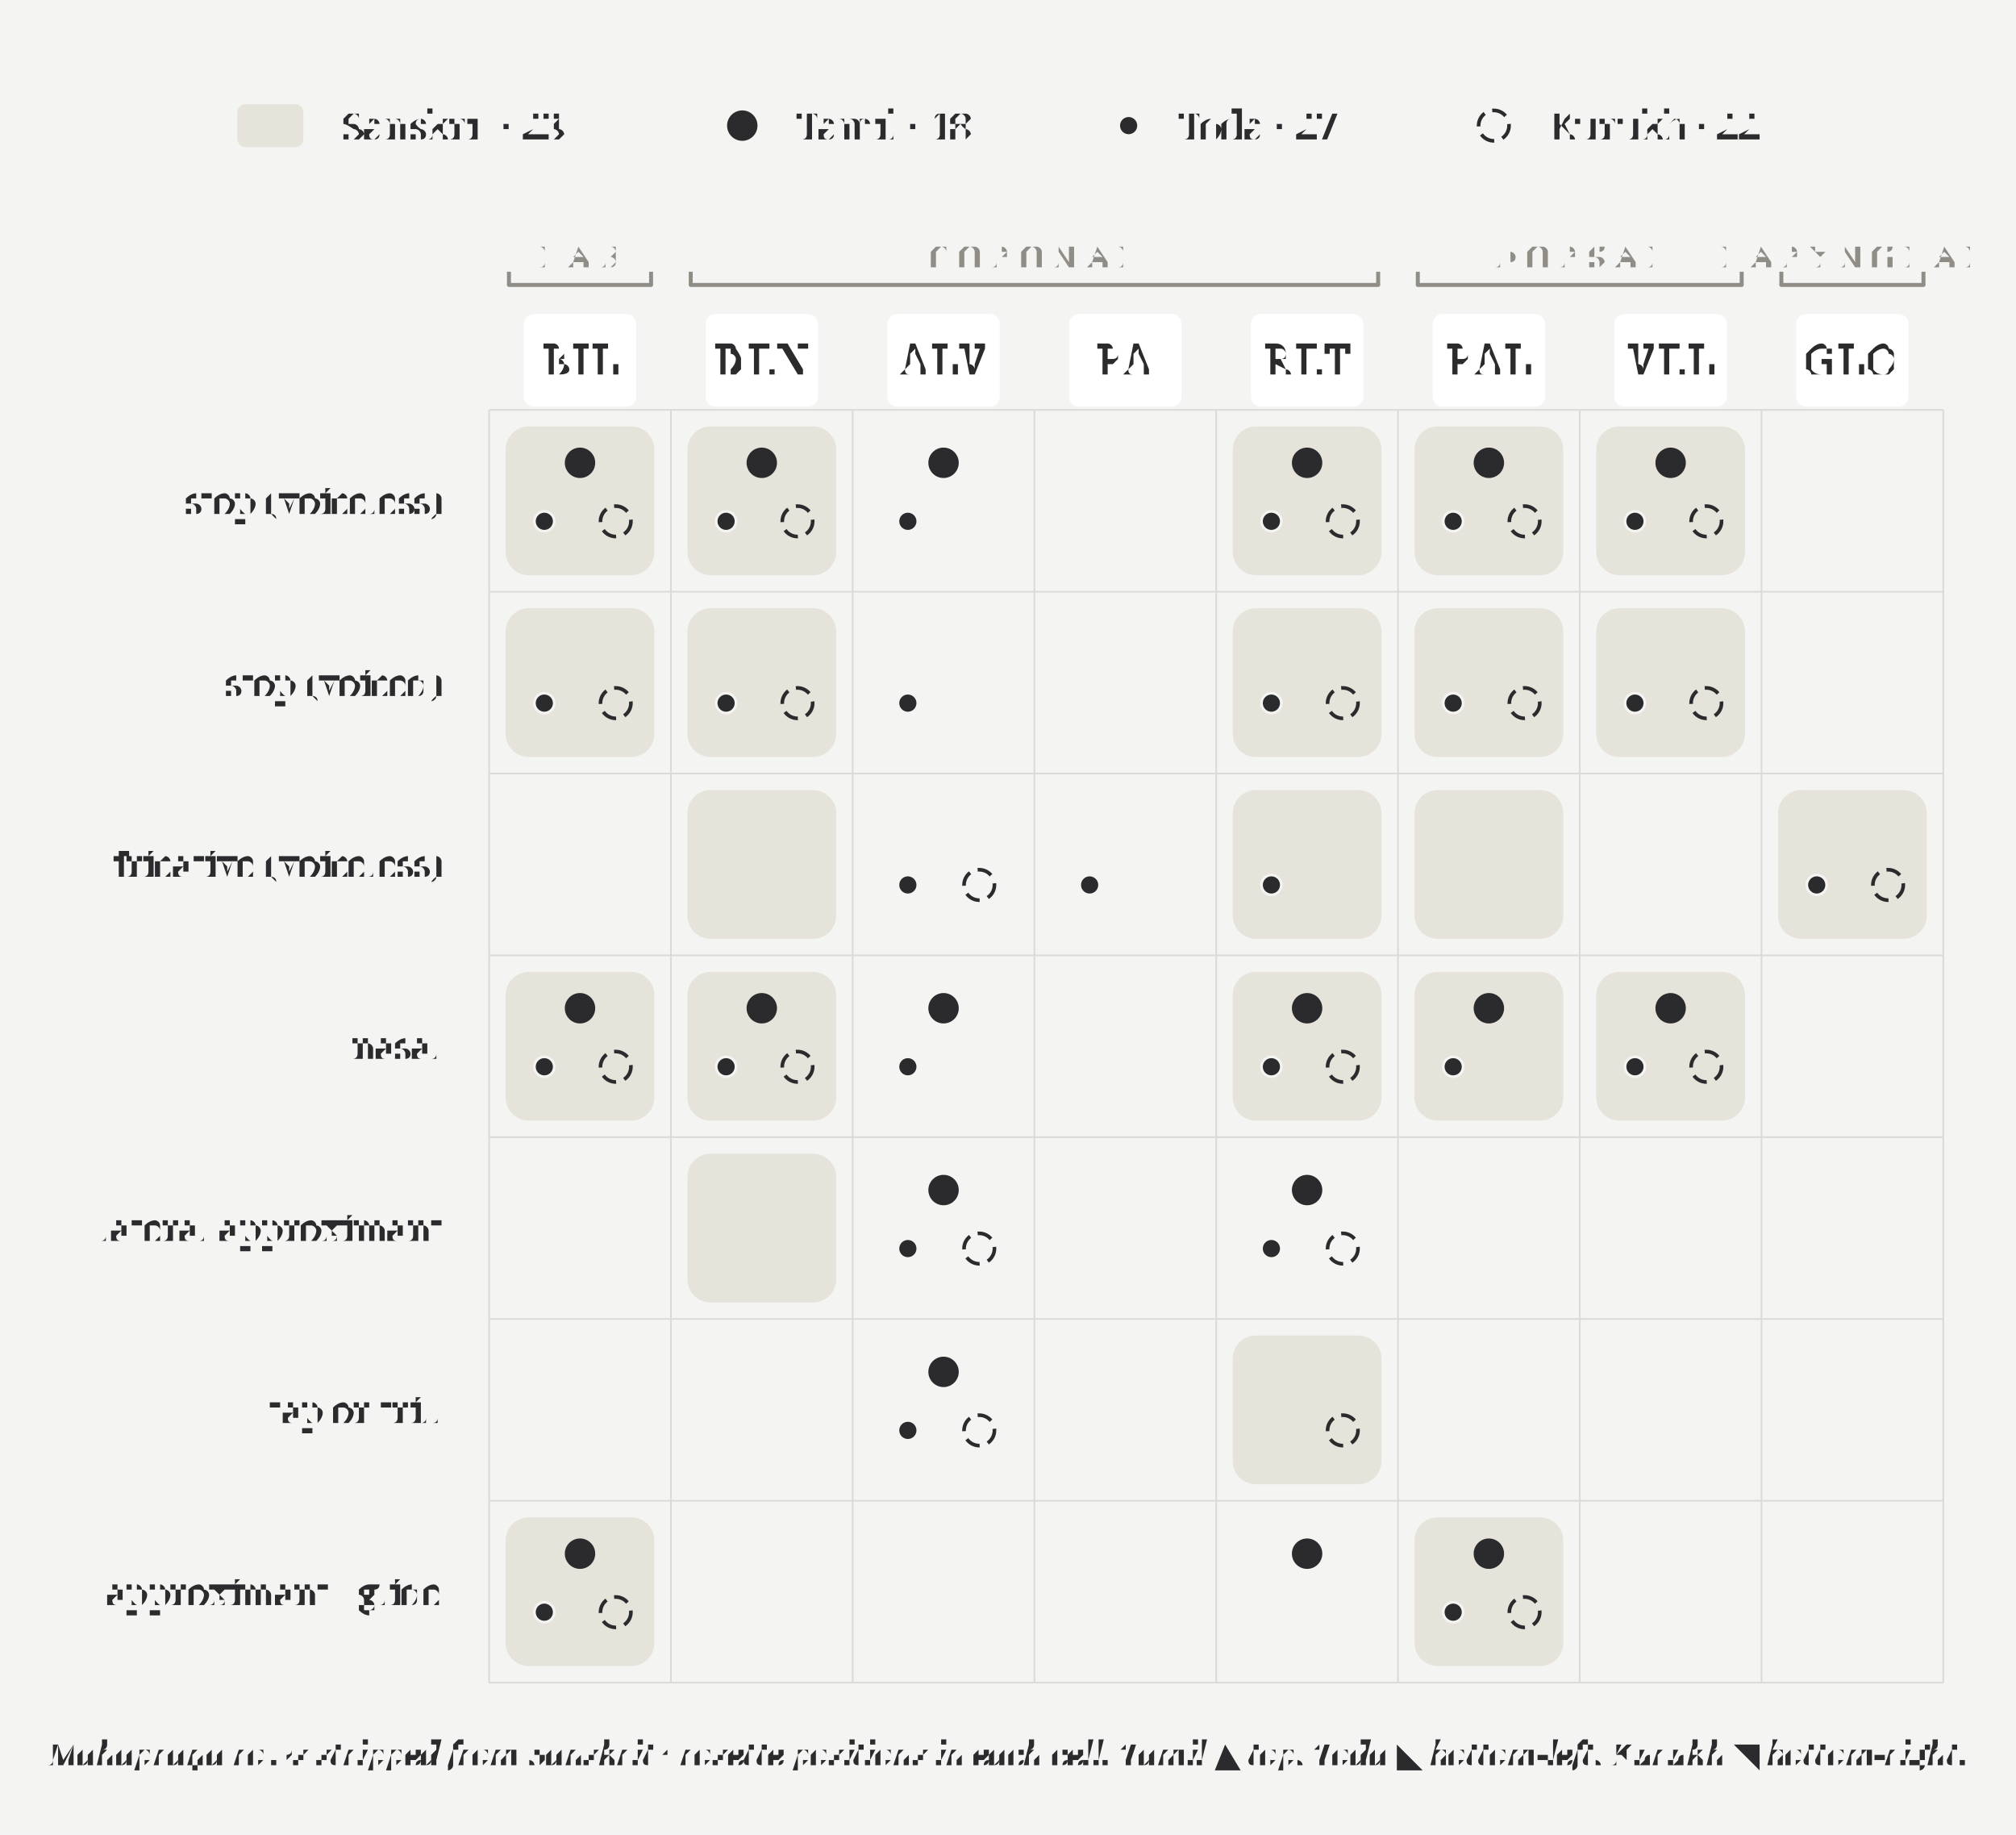
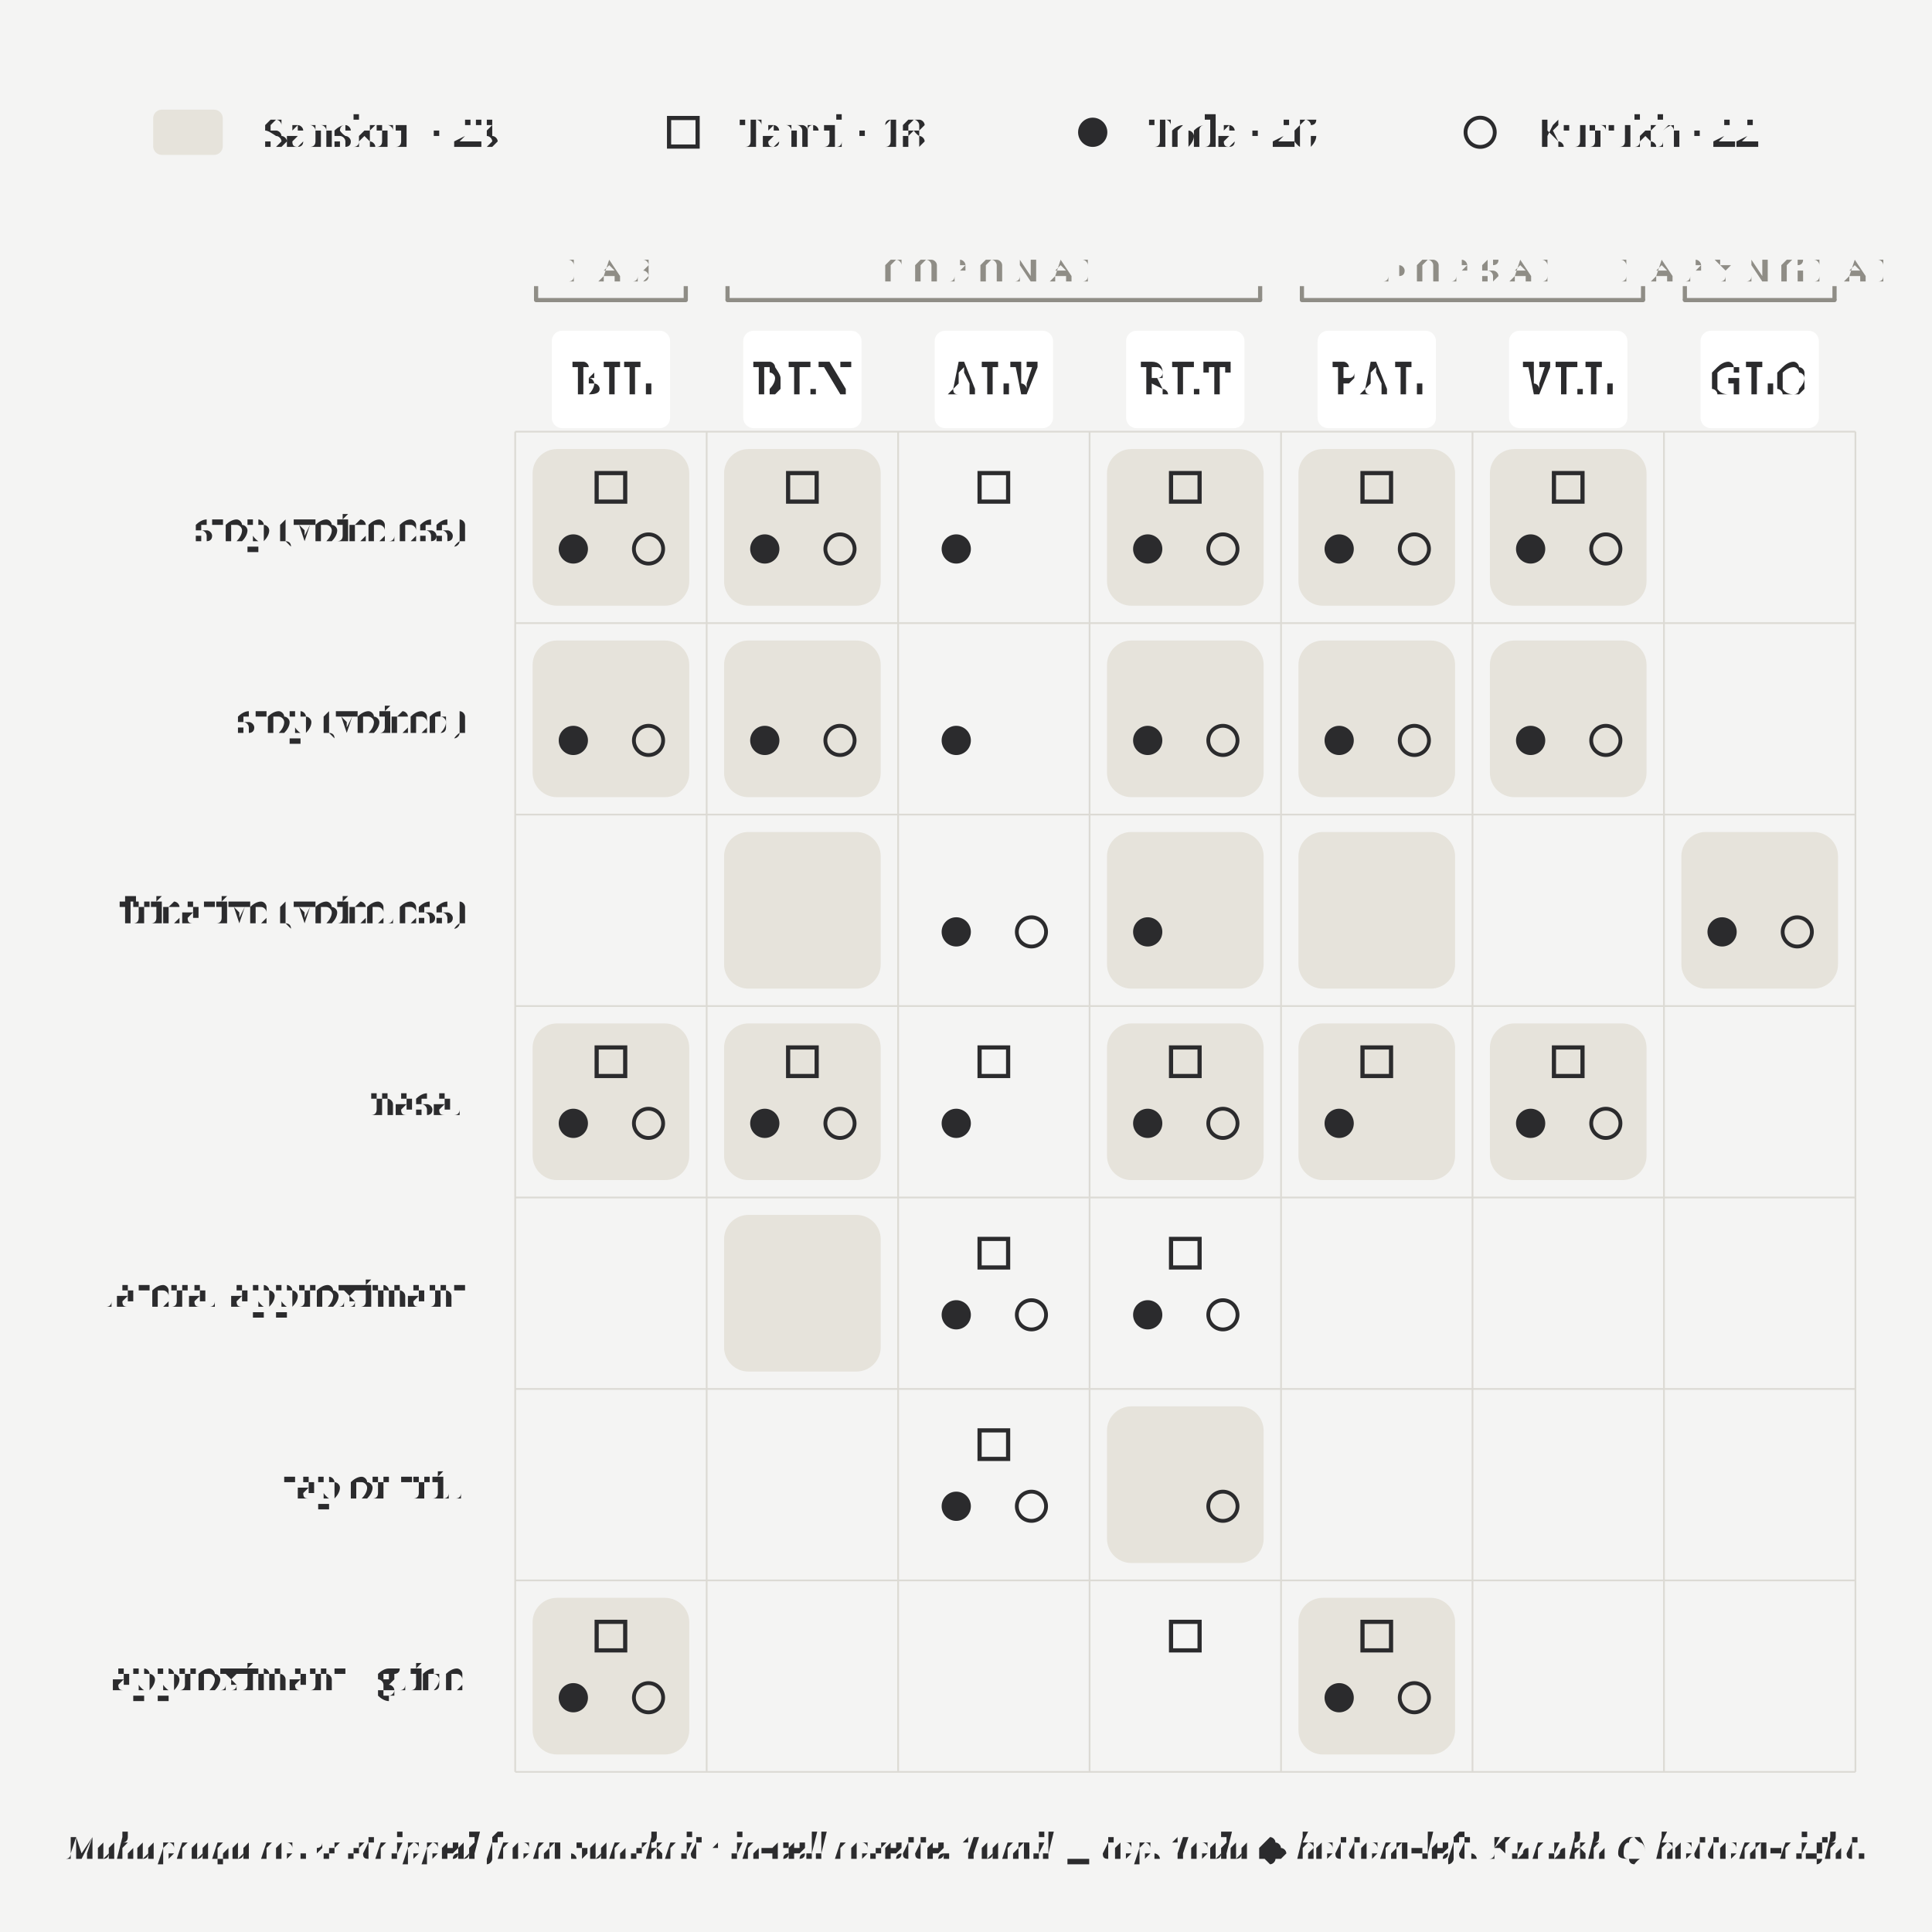
- <svg xmlns="http://www.w3.org/2000/svg" width="6.1in" height="5.55in" viewBox="0 0 6.1 5.55">
-   <rect x="0" y="0" width="6.1" height="5.55" fill="#f4f4f3" />
+ <svg xmlns="http://www.w3.org/2000/svg" width="5.55in" height="5.55in" viewBox="0 0 5.55 5.55">
+   <rect x="0" y="0" width="5.55" height="5.55" fill="#f4f4f3" />
  <rect x="1.53" y="1.29" width="0.45" height="0.45" rx="0.07" fill="#e6e3db" stroke="none" />
  <rect x="1.53" y="1.84" width="0.45" height="0.45" rx="0.07" fill="#e6e3db" stroke="none" />
  <rect x="1.53" y="2.94" width="0.45" height="0.45" rx="0.07" fill="#e6e3db" stroke="none" />
  <rect x="1.53" y="4.59" width="0.45" height="0.45" rx="0.07" fill="#e6e3db" stroke="none" />
  <rect x="2.08" y="1.29" width="0.45" height="0.45" rx="0.07" fill="#e6e3db" stroke="none" />
  <rect x="2.08" y="1.84" width="0.45" height="0.45" rx="0.07" fill="#e6e3db" stroke="none" />
  <rect x="2.08" y="2.39" width="0.45" height="0.45" rx="0.07" fill="#e6e3db" stroke="none" />
  <rect x="2.08" y="2.94" width="0.45" height="0.45" rx="0.07" fill="#e6e3db" stroke="none" />
  <rect x="2.08" y="3.49" width="0.45" height="0.45" rx="0.07" fill="#e6e3db" stroke="none" />
+   <rect x="3.18" y="1.29" width="0.45" height="0.45" rx="0.07" fill="#e6e3db" stroke="none" />
+   <rect x="3.18" y="1.84" width="0.45" height="0.45" rx="0.07" fill="#e6e3db" stroke="none" />
+   <rect x="3.18" y="2.39" width="0.45" height="0.45" rx="0.07" fill="#e6e3db" stroke="none" />
+   <rect x="3.18" y="2.94" width="0.45" height="0.45" rx="0.07" fill="#e6e3db" stroke="none" />
+   <rect x="3.18" y="4.04" width="0.45" height="0.45" rx="0.07" fill="#e6e3db" stroke="none" />
  <rect x="3.73" y="1.29" width="0.45" height="0.45" rx="0.07" fill="#e6e3db" stroke="none" />
  <rect x="3.73" y="1.84" width="0.45" height="0.45" rx="0.07" fill="#e6e3db" stroke="none" />
  <rect x="3.73" y="2.39" width="0.45" height="0.45" rx="0.07" fill="#e6e3db" stroke="none" />
  <rect x="3.73" y="2.94" width="0.45" height="0.45" rx="0.07" fill="#e6e3db" stroke="none" />
-   <rect x="3.73" y="4.04" width="0.45" height="0.45" rx="0.07" fill="#e6e3db" stroke="none" />
+   <rect x="3.73" y="4.59" width="0.45" height="0.45" rx="0.07" fill="#e6e3db" stroke="none" />
  <rect x="4.28" y="1.29" width="0.45" height="0.45" rx="0.07" fill="#e6e3db" stroke="none" />
  <rect x="4.28" y="1.84" width="0.45" height="0.45" rx="0.07" fill="#e6e3db" stroke="none" />
-   <rect x="4.28" y="2.39" width="0.45" height="0.45" rx="0.07" fill="#e6e3db" stroke="none" />
  <rect x="4.28" y="2.94" width="0.45" height="0.45" rx="0.07" fill="#e6e3db" stroke="none" />
-   <rect x="4.28" y="4.59" width="0.45" height="0.45" rx="0.07" fill="#e6e3db" stroke="none" />
-   <rect x="4.83" y="1.29" width="0.45" height="0.45" rx="0.07" fill="#e6e3db" stroke="none" />
-   <rect x="4.83" y="1.84" width="0.45" height="0.45" rx="0.07" fill="#e6e3db" stroke="none" />
-   <rect x="4.83" y="2.94" width="0.45" height="0.45" rx="0.07" fill="#e6e3db" stroke="none" />
-   <rect x="5.38" y="2.39" width="0.45" height="0.45" rx="0.07" fill="#e6e3db" stroke="none" />
-   <rect x="0.718" y="0.315" width="0.2" height="0.13" rx="0.025" fill="#e6e3db" stroke="none" />
-   <text x="1.038" y="0.42" font-size="0.115" fill="#2b2b2d" font-family="'Gentium Book Plus', Charter, 'Charis SIL', Georgia, serif">Sanskrit · 23</text>
-   <circle cx="2.246" cy="0.38" r="0.046" fill="#2b2b2d" />
-   <text x="2.412" y="0.42" font-size="0.115" fill="#2b2b2d" font-family="'Gentium Book Plus', Charter, 'Charis SIL', Georgia, serif">Tamil · 18</text>
-   <circle cx="3.415" cy="0.38" r="0.03" fill="#2b2b2d" stroke="#f4f4f3" stroke-width="0.008" />
-   <text x="3.565" y="0.42" font-size="0.115" fill="#2b2b2d" font-family="'Gentium Book Plus', Charter, 'Charis SIL', Georgia, serif">Toda · 27</text>
-   <circle cx="4.52" cy="0.38" r="0.046" fill="none" stroke="#2b2b2d" stroke-width="0.011" stroke-dasharray="0.045 0.026" />
-   <text x="4.686" y="0.42" font-size="0.115" fill="#2b2b2d" font-family="'Gentium Book Plus', Charter, 'Charis SIL', Georgia, serif">Kurukh · 22</text>
+   <rect x="4.83" y="2.39" width="0.45" height="0.45" rx="0.07" fill="#e6e3db" stroke="none" />
+   <rect x="0.44" y="0.315" width="0.2" height="0.13" rx="0.025" fill="#e6e3db" stroke="none" />
+   <text x="0.76" y="0.42" font-size="0.115" fill="#2b2b2d" font-family="'Gentium Book Plus', Charter, 'Charis SIL', Georgia, serif">Sanskrit · 23</text>
+   <rect x="1.922" y="0.339" width="0.082" height="0.082" fill="none" stroke="#2b2b2d" stroke-width="0.012" />
+   <text x="2.124" y="0.42" font-size="0.115" fill="#2b2b2d" font-family="'Gentium Book Plus', Charter, 'Charis SIL', Georgia, serif">Tamil · 18</text>
+   <circle cx="3.139" cy="0.38" r="0.042" fill="#2b2b2d" />
+   <text x="3.301" y="0.42" font-size="0.115" fill="#2b2b2d" font-family="'Gentium Book Plus', Charter, 'Charis SIL', Georgia, serif">Toda · 26</text>
+   <circle cx="4.252" cy="0.38" r="0.042" fill="none" stroke="#2b2b2d" stroke-width="0.011" />
+   <text x="4.414" y="0.42" font-size="0.115" fill="#2b2b2d" font-family="'Gentium Book Plus', Charter, 'Charis SIL', Georgia, serif">Kurukh · 22</text>
  <path d="M 1.54 0.862 L 1.97 0.862" stroke="#8f8d86" stroke-width="0.012" stroke-linecap="round" />
  <path d="M 1.54 0.862 L 1.54 0.822" stroke="#8f8d86" stroke-width="0.012" />
  <path d="M 1.97 0.862 L 1.97 0.822" stroke="#8f8d86" stroke-width="0.012" />
  <text x="1.755" y="0.778" text-anchor="middle" dominant-baseline="middle" font-size="0.092" letter-spacing="0.030" fill="#8f8d86" font-family="'Gentium Book Plus', Charter, 'Charis SIL', Georgia, serif">LAB</text>
-   <path d="M 2.09 0.862 L 4.17 0.862" stroke="#8f8d86" stroke-width="0.012" stroke-linecap="round" />
+   <path d="M 2.09 0.862 L 3.62 0.862" stroke="#8f8d86" stroke-width="0.012" stroke-linecap="round" />
  <path d="M 2.09 0.862 L 2.09 0.822" stroke="#8f8d86" stroke-width="0.012" />
-   <path d="M 4.17 0.862 L 4.17 0.822" stroke="#8f8d86" stroke-width="0.012" />
-   <text x="3.13" y="0.778" text-anchor="middle" dominant-baseline="middle" font-size="0.092" letter-spacing="0.030" fill="#8f8d86" font-family="'Gentium Book Plus', Charter, 'Charis SIL', Georgia, serif">CORONAL</text>
-   <path d="M 4.29 0.862 L 5.27 0.862" stroke="#8f8d86" stroke-width="0.012" stroke-linecap="round" />
-   <path d="M 4.29 0.862 L 4.29 0.822" stroke="#8f8d86" stroke-width="0.012" />
+   <path d="M 3.62 0.862 L 3.62 0.822" stroke="#8f8d86" stroke-width="0.012" />
+   <text x="2.855" y="0.778" text-anchor="middle" dominant-baseline="middle" font-size="0.092" letter-spacing="0.030" fill="#8f8d86" font-family="'Gentium Book Plus', Charter, 'Charis SIL', Georgia, serif">CORONAL</text>
+   <path d="M 3.74 0.862 L 4.72 0.862" stroke="#8f8d86" stroke-width="0.012" stroke-linecap="round" />
+   <path d="M 3.74 0.862 L 3.74 0.822" stroke="#8f8d86" stroke-width="0.012" />
+   <path d="M 4.72 0.862 L 4.72 0.822" stroke="#8f8d86" stroke-width="0.012" />
+   <text x="4.23" y="0.778" text-anchor="middle" dominant-baseline="middle" font-size="0.092" letter-spacing="0.030" fill="#8f8d86" font-family="'Gentium Book Plus', Charter, 'Charis SIL', Georgia, serif">DORSAL</text>
+   <path d="M 4.84 0.862 L 5.27 0.862" stroke="#8f8d86" stroke-width="0.012" stroke-linecap="round" />
+   <path d="M 4.84 0.862 L 4.84 0.822" stroke="#8f8d86" stroke-width="0.012" />
  <path d="M 5.27 0.862 L 5.27 0.822" stroke="#8f8d86" stroke-width="0.012" />
-   <text x="4.78" y="0.778" text-anchor="middle" dominant-baseline="middle" font-size="0.092" letter-spacing="0.030" fill="#8f8d86" font-family="'Gentium Book Plus', Charter, 'Charis SIL', Georgia, serif">DORSAL</text>
-   <path d="M 5.39 0.862 L 5.82 0.862" stroke="#8f8d86" stroke-width="0.012" stroke-linecap="round" />
-   <path d="M 5.39 0.862 L 5.39 0.822" stroke="#8f8d86" stroke-width="0.012" />
-   <path d="M 5.82 0.862 L 5.82 0.822" stroke="#8f8d86" stroke-width="0.012" />
-   <text x="5.605" y="0.778" text-anchor="middle" dominant-baseline="middle" font-size="0.092" letter-spacing="0.030" fill="#8f8d86" font-family="'Gentium Book Plus', Charter, 'Charis SIL', Georgia, serif">LARYNGEAL</text>
+   <text x="5.055" y="0.778" text-anchor="middle" dominant-baseline="middle" font-size="0.092" letter-spacing="0.030" fill="#8f8d86" font-family="'Gentium Book Plus', Charter, 'Charis SIL', Georgia, serif">LARYNGEAL</text>
  <rect x="1.585" y="0.95" width="0.34" height="0.28" rx="0.03" fill="#ffffff" stroke="none" />
  <text x="1.755" y="1.09" text-anchor="middle" dominant-baseline="middle" font-size="0.122" letter-spacing="0.012" fill="#2b2b2d" font-family="'Gentium Book Plus', Charter, 'Charis SIL', Georgia, serif">BIL</text>
  <rect x="2.135" y="0.95" width="0.34" height="0.28" rx="0.03" fill="#ffffff" stroke="none" />
  <text x="2.305" y="1.09" text-anchor="middle" dominant-baseline="middle" font-size="0.122" letter-spacing="0.012" fill="#2b2b2d" font-family="'Gentium Book Plus', Charter, 'Charis SIL', Georgia, serif">DEN</text>
  <rect x="2.685" y="0.95" width="0.34" height="0.28" rx="0.03" fill="#ffffff" stroke="none" />
  <text x="2.855" y="1.09" text-anchor="middle" dominant-baseline="middle" font-size="0.122" letter-spacing="0.012" fill="#2b2b2d" font-family="'Gentium Book Plus', Charter, 'Charis SIL', Georgia, serif">ALV</text>
  <rect x="3.235" y="0.95" width="0.34" height="0.28" rx="0.03" fill="#ffffff" stroke="none" />
-   <text x="3.405" y="1.09" text-anchor="middle" dominant-baseline="middle" font-size="0.122" letter-spacing="0.012" fill="#2b2b2d" font-family="'Gentium Book Plus', Charter, 'Charis SIL', Georgia, serif">PA</text>
+   <text x="3.405" y="1.09" text-anchor="middle" dominant-baseline="middle" font-size="0.122" letter-spacing="0.012" fill="#2b2b2d" font-family="'Gentium Book Plus', Charter, 'Charis SIL', Georgia, serif">RET</text>
  <rect x="3.785" y="0.95" width="0.34" height="0.28" rx="0.03" fill="#ffffff" stroke="none" />
-   <text x="3.955" y="1.09" text-anchor="middle" dominant-baseline="middle" font-size="0.122" letter-spacing="0.012" fill="#2b2b2d" font-family="'Gentium Book Plus', Charter, 'Charis SIL', Georgia, serif">RET</text>
+   <text x="3.955" y="1.09" text-anchor="middle" dominant-baseline="middle" font-size="0.122" letter-spacing="0.012" fill="#2b2b2d" font-family="'Gentium Book Plus', Charter, 'Charis SIL', Georgia, serif">PAL</text>
  <rect x="4.335" y="0.95" width="0.34" height="0.28" rx="0.03" fill="#ffffff" stroke="none" />
-   <text x="4.505" y="1.09" text-anchor="middle" dominant-baseline="middle" font-size="0.122" letter-spacing="0.012" fill="#2b2b2d" font-family="'Gentium Book Plus', Charter, 'Charis SIL', Georgia, serif">PAL</text>
+   <text x="4.505" y="1.09" text-anchor="middle" dominant-baseline="middle" font-size="0.122" letter-spacing="0.012" fill="#2b2b2d" font-family="'Gentium Book Plus', Charter, 'Charis SIL', Georgia, serif">VEL</text>
  <rect x="4.885" y="0.95" width="0.34" height="0.28" rx="0.03" fill="#ffffff" stroke="none" />
-   <text x="5.055" y="1.09" text-anchor="middle" dominant-baseline="middle" font-size="0.122" letter-spacing="0.012" fill="#2b2b2d" font-family="'Gentium Book Plus', Charter, 'Charis SIL', Georgia, serif">VEL</text>
-   <rect x="5.435" y="0.95" width="0.34" height="0.28" rx="0.03" fill="#ffffff" stroke="none" />
-   <text x="5.605" y="1.09" text-anchor="middle" dominant-baseline="middle" font-size="0.122" letter-spacing="0.012" fill="#2b2b2d" font-family="'Gentium Book Plus', Charter, 'Charis SIL', Georgia, serif">GLO</text>
+   <text x="5.055" y="1.09" text-anchor="middle" dominant-baseline="middle" font-size="0.122" letter-spacing="0.012" fill="#2b2b2d" font-family="'Gentium Book Plus', Charter, 'Charis SIL', Georgia, serif">GLO</text>
  <line x1="1.48" y1="1.24" x2="1.48" y2="5.09" stroke="#dcdad4" stroke-width="0.005" />
  <line x1="2.03" y1="1.24" x2="2.03" y2="5.09" stroke="#dcdad4" stroke-width="0.005" />
  <line x1="2.58" y1="1.24" x2="2.58" y2="5.09" stroke="#dcdad4" stroke-width="0.005" />
  <line x1="3.13" y1="1.24" x2="3.13" y2="5.09" stroke="#dcdad4" stroke-width="0.005" />
  <line x1="3.68" y1="1.24" x2="3.68" y2="5.09" stroke="#dcdad4" stroke-width="0.005" />
  <line x1="4.23" y1="1.24" x2="4.23" y2="5.09" stroke="#dcdad4" stroke-width="0.005" />
  <line x1="4.78" y1="1.24" x2="4.78" y2="5.09" stroke="#dcdad4" stroke-width="0.005" />
  <line x1="5.33" y1="1.24" x2="5.33" y2="5.09" stroke="#dcdad4" stroke-width="0.005" />
-   <line x1="5.88" y1="1.24" x2="5.88" y2="5.09" stroke="#dcdad4" stroke-width="0.005" />
-   <line x1="1.48" y1="1.24" x2="5.88" y2="1.24" stroke="#dcdad4" stroke-width="0.005" />
-   <line x1="1.48" y1="1.79" x2="5.88" y2="1.79" stroke="#dcdad4" stroke-width="0.005" />
-   <line x1="1.48" y1="2.34" x2="5.88" y2="2.34" stroke="#dcdad4" stroke-width="0.005" />
-   <line x1="1.48" y1="2.89" x2="5.88" y2="2.89" stroke="#dcdad4" stroke-width="0.005" />
-   <line x1="1.48" y1="3.44" x2="5.88" y2="3.44" stroke="#dcdad4" stroke-width="0.005" />
-   <line x1="1.48" y1="3.99" x2="5.88" y2="3.99" stroke="#dcdad4" stroke-width="0.005" />
-   <line x1="1.48" y1="4.54" x2="5.88" y2="4.54" stroke="#dcdad4" stroke-width="0.005" />
-   <line x1="1.48" y1="5.09" x2="5.88" y2="5.09" stroke="#dcdad4" stroke-width="0.005" />
+   <line x1="1.48" y1="1.24" x2="5.33" y2="1.24" stroke="#dcdad4" stroke-width="0.005" />
+   <line x1="1.48" y1="1.79" x2="5.33" y2="1.79" stroke="#dcdad4" stroke-width="0.005" />
+   <line x1="1.48" y1="2.34" x2="5.33" y2="2.34" stroke="#dcdad4" stroke-width="0.005" />
+   <line x1="1.48" y1="2.89" x2="5.33" y2="2.89" stroke="#dcdad4" stroke-width="0.005" />
+   <line x1="1.48" y1="3.44" x2="5.33" y2="3.44" stroke="#dcdad4" stroke-width="0.005" />
+   <line x1="1.48" y1="3.99" x2="5.33" y2="3.99" stroke="#dcdad4" stroke-width="0.005" />
+   <line x1="1.48" y1="4.54" x2="5.33" y2="4.54" stroke="#dcdad4" stroke-width="0.005" />
+   <line x1="1.48" y1="5.09" x2="5.33" y2="5.09" stroke="#dcdad4" stroke-width="0.005" />
  <text x="1.34" y="1.515" text-anchor="end" dominant-baseline="middle" font-size="0.108" fill="#2b2b2d" font-family="'Gentium Book Plus', Charter, 'Charis SIL', Georgia, serif">stop (voiceless)</text>
  <text x="1.34" y="2.065" text-anchor="end" dominant-baseline="middle" font-size="0.108" fill="#2b2b2d" font-family="'Gentium Book Plus', Charter, 'Charis SIL', Georgia, serif">stop (voiced)</text>
  <text x="1.34" y="2.615" text-anchor="end" dominant-baseline="middle" font-size="0.108" fill="#2b2b2d" font-family="'Gentium Book Plus', Charter, 'Charis SIL', Georgia, serif">fricative (voiceless)</text>
  <text x="1.34" y="3.165" text-anchor="end" dominant-baseline="middle" font-size="0.108" fill="#2b2b2d" font-family="'Gentium Book Plus', Charter, 'Charis SIL', Georgia, serif">nasal</text>
  <text x="1.34" y="3.715" text-anchor="end" dominant-baseline="middle" font-size="0.108" fill="#2b2b2d" font-family="'Gentium Book Plus', Charter, 'Charis SIL', Georgia, serif">lateral approximant</text>
  <text x="1.34" y="4.265" text-anchor="end" dominant-baseline="middle" font-size="0.108" fill="#2b2b2d" font-family="'Gentium Book Plus', Charter, 'Charis SIL', Georgia, serif">tap or trill</text>
  <text x="1.34" y="4.815" text-anchor="end" dominant-baseline="middle" font-size="0.108" fill="#2b2b2d" font-family="'Gentium Book Plus', Charter, 'Charis SIL', Georgia, serif">approximant / glide</text>
-   <circle cx="1.647" cy="1.577" r="0.03" fill="#2b2b2d" stroke="#f4f4f3" stroke-width="0.008" />
-   <circle cx="1.647" cy="2.127" r="0.03" fill="#2b2b2d" stroke="#f4f4f3" stroke-width="0.008" />
-   <circle cx="1.647" cy="3.227" r="0.03" fill="#2b2b2d" stroke="#f4f4f3" stroke-width="0.008" />
-   <circle cx="1.647" cy="4.877" r="0.03" fill="#2b2b2d" stroke="#f4f4f3" stroke-width="0.008" />
-   <circle cx="2.197" cy="1.577" r="0.03" fill="#2b2b2d" stroke="#f4f4f3" stroke-width="0.008" />
-   <circle cx="2.197" cy="2.127" r="0.03" fill="#2b2b2d" stroke="#f4f4f3" stroke-width="0.008" />
-   <circle cx="2.197" cy="3.227" r="0.03" fill="#2b2b2d" stroke="#f4f4f3" stroke-width="0.008" />
-   <circle cx="2.747" cy="1.577" r="0.03" fill="#2b2b2d" stroke="#f4f4f3" stroke-width="0.008" />
-   <circle cx="2.747" cy="2.127" r="0.03" fill="#2b2b2d" stroke="#f4f4f3" stroke-width="0.008" />
-   <circle cx="2.747" cy="2.677" r="0.03" fill="#2b2b2d" stroke="#f4f4f3" stroke-width="0.008" />
-   <circle cx="2.747" cy="3.227" r="0.03" fill="#2b2b2d" stroke="#f4f4f3" stroke-width="0.008" />
-   <circle cx="2.747" cy="3.777" r="0.03" fill="#2b2b2d" stroke="#f4f4f3" stroke-width="0.008" />
-   <circle cx="2.747" cy="4.327" r="0.03" fill="#2b2b2d" stroke="#f4f4f3" stroke-width="0.008" />
-   <circle cx="3.297" cy="2.677" r="0.03" fill="#2b2b2d" stroke="#f4f4f3" stroke-width="0.008" />
-   <circle cx="3.847" cy="1.577" r="0.03" fill="#2b2b2d" stroke="#f4f4f3" stroke-width="0.008" />
-   <circle cx="3.847" cy="2.127" r="0.03" fill="#2b2b2d" stroke="#f4f4f3" stroke-width="0.008" />
-   <circle cx="3.847" cy="2.677" r="0.03" fill="#2b2b2d" stroke="#f4f4f3" stroke-width="0.008" />
-   <circle cx="3.847" cy="3.227" r="0.03" fill="#2b2b2d" stroke="#f4f4f3" stroke-width="0.008" />
-   <circle cx="3.847" cy="3.777" r="0.03" fill="#2b2b2d" stroke="#f4f4f3" stroke-width="0.008" />
-   <circle cx="4.397" cy="1.577" r="0.03" fill="#2b2b2d" stroke="#f4f4f3" stroke-width="0.008" />
-   <circle cx="4.397" cy="2.127" r="0.03" fill="#2b2b2d" stroke="#f4f4f3" stroke-width="0.008" />
-   <circle cx="4.397" cy="3.227" r="0.03" fill="#2b2b2d" stroke="#f4f4f3" stroke-width="0.008" />
-   <circle cx="4.397" cy="4.877" r="0.03" fill="#2b2b2d" stroke="#f4f4f3" stroke-width="0.008" />
-   <circle cx="4.947" cy="1.577" r="0.03" fill="#2b2b2d" stroke="#f4f4f3" stroke-width="0.008" />
-   <circle cx="4.947" cy="2.127" r="0.03" fill="#2b2b2d" stroke="#f4f4f3" stroke-width="0.008" />
-   <circle cx="4.947" cy="3.227" r="0.03" fill="#2b2b2d" stroke="#f4f4f3" stroke-width="0.008" />
-   <circle cx="5.497" cy="2.677" r="0.03" fill="#2b2b2d" stroke="#f4f4f3" stroke-width="0.008" />
-   <circle cx="1.755" cy="1.4" r="0.046" fill="#2b2b2d" />
-   <circle cx="1.755" cy="3.05" r="0.046" fill="#2b2b2d" />
-   <circle cx="1.755" cy="4.7" r="0.046" fill="#2b2b2d" />
-   <circle cx="2.305" cy="1.4" r="0.046" fill="#2b2b2d" />
-   <circle cx="2.305" cy="3.05" r="0.046" fill="#2b2b2d" />
-   <circle cx="2.855" cy="1.4" r="0.046" fill="#2b2b2d" />
-   <circle cx="2.855" cy="3.05" r="0.046" fill="#2b2b2d" />
-   <circle cx="2.855" cy="3.6" r="0.046" fill="#2b2b2d" />
-   <circle cx="2.855" cy="4.15" r="0.046" fill="#2b2b2d" />
-   <circle cx="3.955" cy="1.4" r="0.046" fill="#2b2b2d" />
-   <circle cx="3.955" cy="3.05" r="0.046" fill="#2b2b2d" />
-   <circle cx="3.955" cy="3.6" r="0.046" fill="#2b2b2d" />
-   <circle cx="3.955" cy="4.7" r="0.046" fill="#2b2b2d" />
-   <circle cx="4.505" cy="1.4" r="0.046" fill="#2b2b2d" />
-   <circle cx="4.505" cy="3.05" r="0.046" fill="#2b2b2d" />
-   <circle cx="4.505" cy="4.7" r="0.046" fill="#2b2b2d" />
-   <circle cx="5.055" cy="1.4" r="0.046" fill="#2b2b2d" />
-   <circle cx="5.055" cy="3.05" r="0.046" fill="#2b2b2d" />
-   <circle cx="1.863" cy="1.577" r="0.046" fill="none" stroke="#2b2b2d" stroke-width="0.011" stroke-dasharray="0.045 0.026" />
-   <circle cx="1.863" cy="2.127" r="0.046" fill="none" stroke="#2b2b2d" stroke-width="0.011" stroke-dasharray="0.045 0.026" />
-   <circle cx="1.863" cy="3.227" r="0.046" fill="none" stroke="#2b2b2d" stroke-width="0.011" stroke-dasharray="0.045 0.026" />
-   <circle cx="1.863" cy="4.877" r="0.046" fill="none" stroke="#2b2b2d" stroke-width="0.011" stroke-dasharray="0.045 0.026" />
-   <circle cx="2.413" cy="1.577" r="0.046" fill="none" stroke="#2b2b2d" stroke-width="0.011" stroke-dasharray="0.045 0.026" />
-   <circle cx="2.413" cy="2.127" r="0.046" fill="none" stroke="#2b2b2d" stroke-width="0.011" stroke-dasharray="0.045 0.026" />
-   <circle cx="2.413" cy="3.227" r="0.046" fill="none" stroke="#2b2b2d" stroke-width="0.011" stroke-dasharray="0.045 0.026" />
-   <circle cx="2.963" cy="2.677" r="0.046" fill="none" stroke="#2b2b2d" stroke-width="0.011" stroke-dasharray="0.045 0.026" />
-   <circle cx="2.963" cy="3.777" r="0.046" fill="none" stroke="#2b2b2d" stroke-width="0.011" stroke-dasharray="0.045 0.026" />
-   <circle cx="2.963" cy="4.327" r="0.046" fill="none" stroke="#2b2b2d" stroke-width="0.011" stroke-dasharray="0.045 0.026" />
-   <circle cx="4.063" cy="1.577" r="0.046" fill="none" stroke="#2b2b2d" stroke-width="0.011" stroke-dasharray="0.045 0.026" />
-   <circle cx="4.063" cy="2.127" r="0.046" fill="none" stroke="#2b2b2d" stroke-width="0.011" stroke-dasharray="0.045 0.026" />
-   <circle cx="4.063" cy="3.227" r="0.046" fill="none" stroke="#2b2b2d" stroke-width="0.011" stroke-dasharray="0.045 0.026" />
-   <circle cx="4.063" cy="3.777" r="0.046" fill="none" stroke="#2b2b2d" stroke-width="0.011" stroke-dasharray="0.045 0.026" />
-   <circle cx="4.063" cy="4.327" r="0.046" fill="none" stroke="#2b2b2d" stroke-width="0.011" stroke-dasharray="0.045 0.026" />
-   <circle cx="4.613" cy="1.577" r="0.046" fill="none" stroke="#2b2b2d" stroke-width="0.011" stroke-dasharray="0.045 0.026" />
-   <circle cx="4.613" cy="2.127" r="0.046" fill="none" stroke="#2b2b2d" stroke-width="0.011" stroke-dasharray="0.045 0.026" />
-   <circle cx="4.613" cy="4.877" r="0.046" fill="none" stroke="#2b2b2d" stroke-width="0.011" stroke-dasharray="0.045 0.026" />
-   <circle cx="5.163" cy="1.577" r="0.046" fill="none" stroke="#2b2b2d" stroke-width="0.011" stroke-dasharray="0.045 0.026" />
-   <circle cx="5.163" cy="2.127" r="0.046" fill="none" stroke="#2b2b2d" stroke-width="0.011" stroke-dasharray="0.045 0.026" />
-   <circle cx="5.163" cy="3.227" r="0.046" fill="none" stroke="#2b2b2d" stroke-width="0.011" stroke-dasharray="0.045 0.026" />
-   <circle cx="5.713" cy="2.677" r="0.046" fill="none" stroke="#2b2b2d" stroke-width="0.011" stroke-dasharray="0.045 0.026" />
-   <text x="3.05" y="5.34" text-anchor="middle" font-size="0.098" font-style="italic" fill="#2b2b2d" font-family="'Gentium Book Plus', Charter, 'Charis SIL', Georgia, serif">Mahāprāṇa rows stripped from Sanskrit · rosette positions in each cell: Tamil ▲ top, Toda ◣ bottom-left, Kurukh ◥ bottom-right.</text>
+   <circle cx="1.647" cy="1.577" r="0.042" fill="#2b2b2d" />
+   <circle cx="1.647" cy="2.127" r="0.042" fill="#2b2b2d" />
+   <circle cx="1.647" cy="3.227" r="0.042" fill="#2b2b2d" />
+   <circle cx="1.647" cy="4.877" r="0.042" fill="#2b2b2d" />
+   <circle cx="2.197" cy="1.577" r="0.042" fill="#2b2b2d" />
+   <circle cx="2.197" cy="2.127" r="0.042" fill="#2b2b2d" />
+   <circle cx="2.197" cy="3.227" r="0.042" fill="#2b2b2d" />
+   <circle cx="2.747" cy="1.577" r="0.042" fill="#2b2b2d" />
+   <circle cx="2.747" cy="2.127" r="0.042" fill="#2b2b2d" />
+   <circle cx="2.747" cy="2.677" r="0.042" fill="#2b2b2d" />
+   <circle cx="2.747" cy="3.227" r="0.042" fill="#2b2b2d" />
+   <circle cx="2.747" cy="3.777" r="0.042" fill="#2b2b2d" />
+   <circle cx="2.747" cy="4.327" r="0.042" fill="#2b2b2d" />
+   <circle cx="3.297" cy="1.577" r="0.042" fill="#2b2b2d" />
+   <circle cx="3.297" cy="2.127" r="0.042" fill="#2b2b2d" />
+   <circle cx="3.297" cy="2.677" r="0.042" fill="#2b2b2d" />
+   <circle cx="3.297" cy="3.227" r="0.042" fill="#2b2b2d" />
+   <circle cx="3.297" cy="3.777" r="0.042" fill="#2b2b2d" />
+   <circle cx="3.847" cy="1.577" r="0.042" fill="#2b2b2d" />
+   <circle cx="3.847" cy="2.127" r="0.042" fill="#2b2b2d" />
+   <circle cx="3.847" cy="3.227" r="0.042" fill="#2b2b2d" />
+   <circle cx="3.847" cy="4.877" r="0.042" fill="#2b2b2d" />
+   <circle cx="4.397" cy="1.577" r="0.042" fill="#2b2b2d" />
+   <circle cx="4.397" cy="2.127" r="0.042" fill="#2b2b2d" />
+   <circle cx="4.397" cy="3.227" r="0.042" fill="#2b2b2d" />
+   <circle cx="4.947" cy="2.677" r="0.042" fill="#2b2b2d" />
+   <rect x="1.714" y="1.359" width="0.082" height="0.082" fill="none" stroke="#2b2b2d" stroke-width="0.012" />
+   <rect x="1.714" y="3.009" width="0.082" height="0.082" fill="none" stroke="#2b2b2d" stroke-width="0.012" />
+   <rect x="1.714" y="4.659" width="0.082" height="0.082" fill="none" stroke="#2b2b2d" stroke-width="0.012" />
+   <rect x="2.264" y="1.359" width="0.082" height="0.082" fill="none" stroke="#2b2b2d" stroke-width="0.012" />
+   <rect x="2.264" y="3.009" width="0.082" height="0.082" fill="none" stroke="#2b2b2d" stroke-width="0.012" />
+   <rect x="2.814" y="1.359" width="0.082" height="0.082" fill="none" stroke="#2b2b2d" stroke-width="0.012" />
+   <rect x="2.814" y="3.009" width="0.082" height="0.082" fill="none" stroke="#2b2b2d" stroke-width="0.012" />
+   <rect x="2.814" y="3.559" width="0.082" height="0.082" fill="none" stroke="#2b2b2d" stroke-width="0.012" />
+   <rect x="2.814" y="4.109" width="0.082" height="0.082" fill="none" stroke="#2b2b2d" stroke-width="0.012" />
+   <rect x="3.364" y="1.359" width="0.082" height="0.082" fill="none" stroke="#2b2b2d" stroke-width="0.012" />
+   <rect x="3.364" y="3.009" width="0.082" height="0.082" fill="none" stroke="#2b2b2d" stroke-width="0.012" />
+   <rect x="3.364" y="3.559" width="0.082" height="0.082" fill="none" stroke="#2b2b2d" stroke-width="0.012" />
+   <rect x="3.364" y="4.659" width="0.082" height="0.082" fill="none" stroke="#2b2b2d" stroke-width="0.012" />
+   <rect x="3.914" y="1.359" width="0.082" height="0.082" fill="none" stroke="#2b2b2d" stroke-width="0.012" />
+   <rect x="3.914" y="3.009" width="0.082" height="0.082" fill="none" stroke="#2b2b2d" stroke-width="0.012" />
+   <rect x="3.914" y="4.659" width="0.082" height="0.082" fill="none" stroke="#2b2b2d" stroke-width="0.012" />
+   <rect x="4.464" y="1.359" width="0.082" height="0.082" fill="none" stroke="#2b2b2d" stroke-width="0.012" />
+   <rect x="4.464" y="3.009" width="0.082" height="0.082" fill="none" stroke="#2b2b2d" stroke-width="0.012" />
+   <circle cx="1.863" cy="1.577" r="0.042" fill="none" stroke="#2b2b2d" stroke-width="0.011" />
+   <circle cx="1.863" cy="2.127" r="0.042" fill="none" stroke="#2b2b2d" stroke-width="0.011" />
+   <circle cx="1.863" cy="3.227" r="0.042" fill="none" stroke="#2b2b2d" stroke-width="0.011" />
+   <circle cx="1.863" cy="4.877" r="0.042" fill="none" stroke="#2b2b2d" stroke-width="0.011" />
+   <circle cx="2.413" cy="1.577" r="0.042" fill="none" stroke="#2b2b2d" stroke-width="0.011" />
+   <circle cx="2.413" cy="2.127" r="0.042" fill="none" stroke="#2b2b2d" stroke-width="0.011" />
+   <circle cx="2.413" cy="3.227" r="0.042" fill="none" stroke="#2b2b2d" stroke-width="0.011" />
+   <circle cx="2.963" cy="2.677" r="0.042" fill="none" stroke="#2b2b2d" stroke-width="0.011" />
+   <circle cx="2.963" cy="3.777" r="0.042" fill="none" stroke="#2b2b2d" stroke-width="0.011" />
+   <circle cx="2.963" cy="4.327" r="0.042" fill="none" stroke="#2b2b2d" stroke-width="0.011" />
+   <circle cx="3.513" cy="1.577" r="0.042" fill="none" stroke="#2b2b2d" stroke-width="0.011" />
+   <circle cx="3.513" cy="2.127" r="0.042" fill="none" stroke="#2b2b2d" stroke-width="0.011" />
+   <circle cx="3.513" cy="3.227" r="0.042" fill="none" stroke="#2b2b2d" stroke-width="0.011" />
+   <circle cx="3.513" cy="3.777" r="0.042" fill="none" stroke="#2b2b2d" stroke-width="0.011" />
+   <circle cx="3.513" cy="4.327" r="0.042" fill="none" stroke="#2b2b2d" stroke-width="0.011" />
+   <circle cx="4.063" cy="1.577" r="0.042" fill="none" stroke="#2b2b2d" stroke-width="0.011" />
+   <circle cx="4.063" cy="2.127" r="0.042" fill="none" stroke="#2b2b2d" stroke-width="0.011" />
+   <circle cx="4.063" cy="4.877" r="0.042" fill="none" stroke="#2b2b2d" stroke-width="0.011" />
+   <circle cx="4.613" cy="1.577" r="0.042" fill="none" stroke="#2b2b2d" stroke-width="0.011" />
+   <circle cx="4.613" cy="2.127" r="0.042" fill="none" stroke="#2b2b2d" stroke-width="0.011" />
+   <circle cx="4.613" cy="3.227" r="0.042" fill="none" stroke="#2b2b2d" stroke-width="0.011" />
+   <circle cx="5.163" cy="2.677" r="0.042" fill="none" stroke="#2b2b2d" stroke-width="0.011" />
+   <text x="2.775" y="5.34" text-anchor="middle" font-size="0.098" font-style="italic" fill="#2b2b2d" font-family="'Gentium Book Plus', Charter, 'Charis SIL', Georgia, serif">Mahāprāṇa rows stripped from Sanskrit · in-cell rosette: Tamil □ top, Toda ● bottom-left, Kurukh ○ bottom-right.</text>
</svg>
